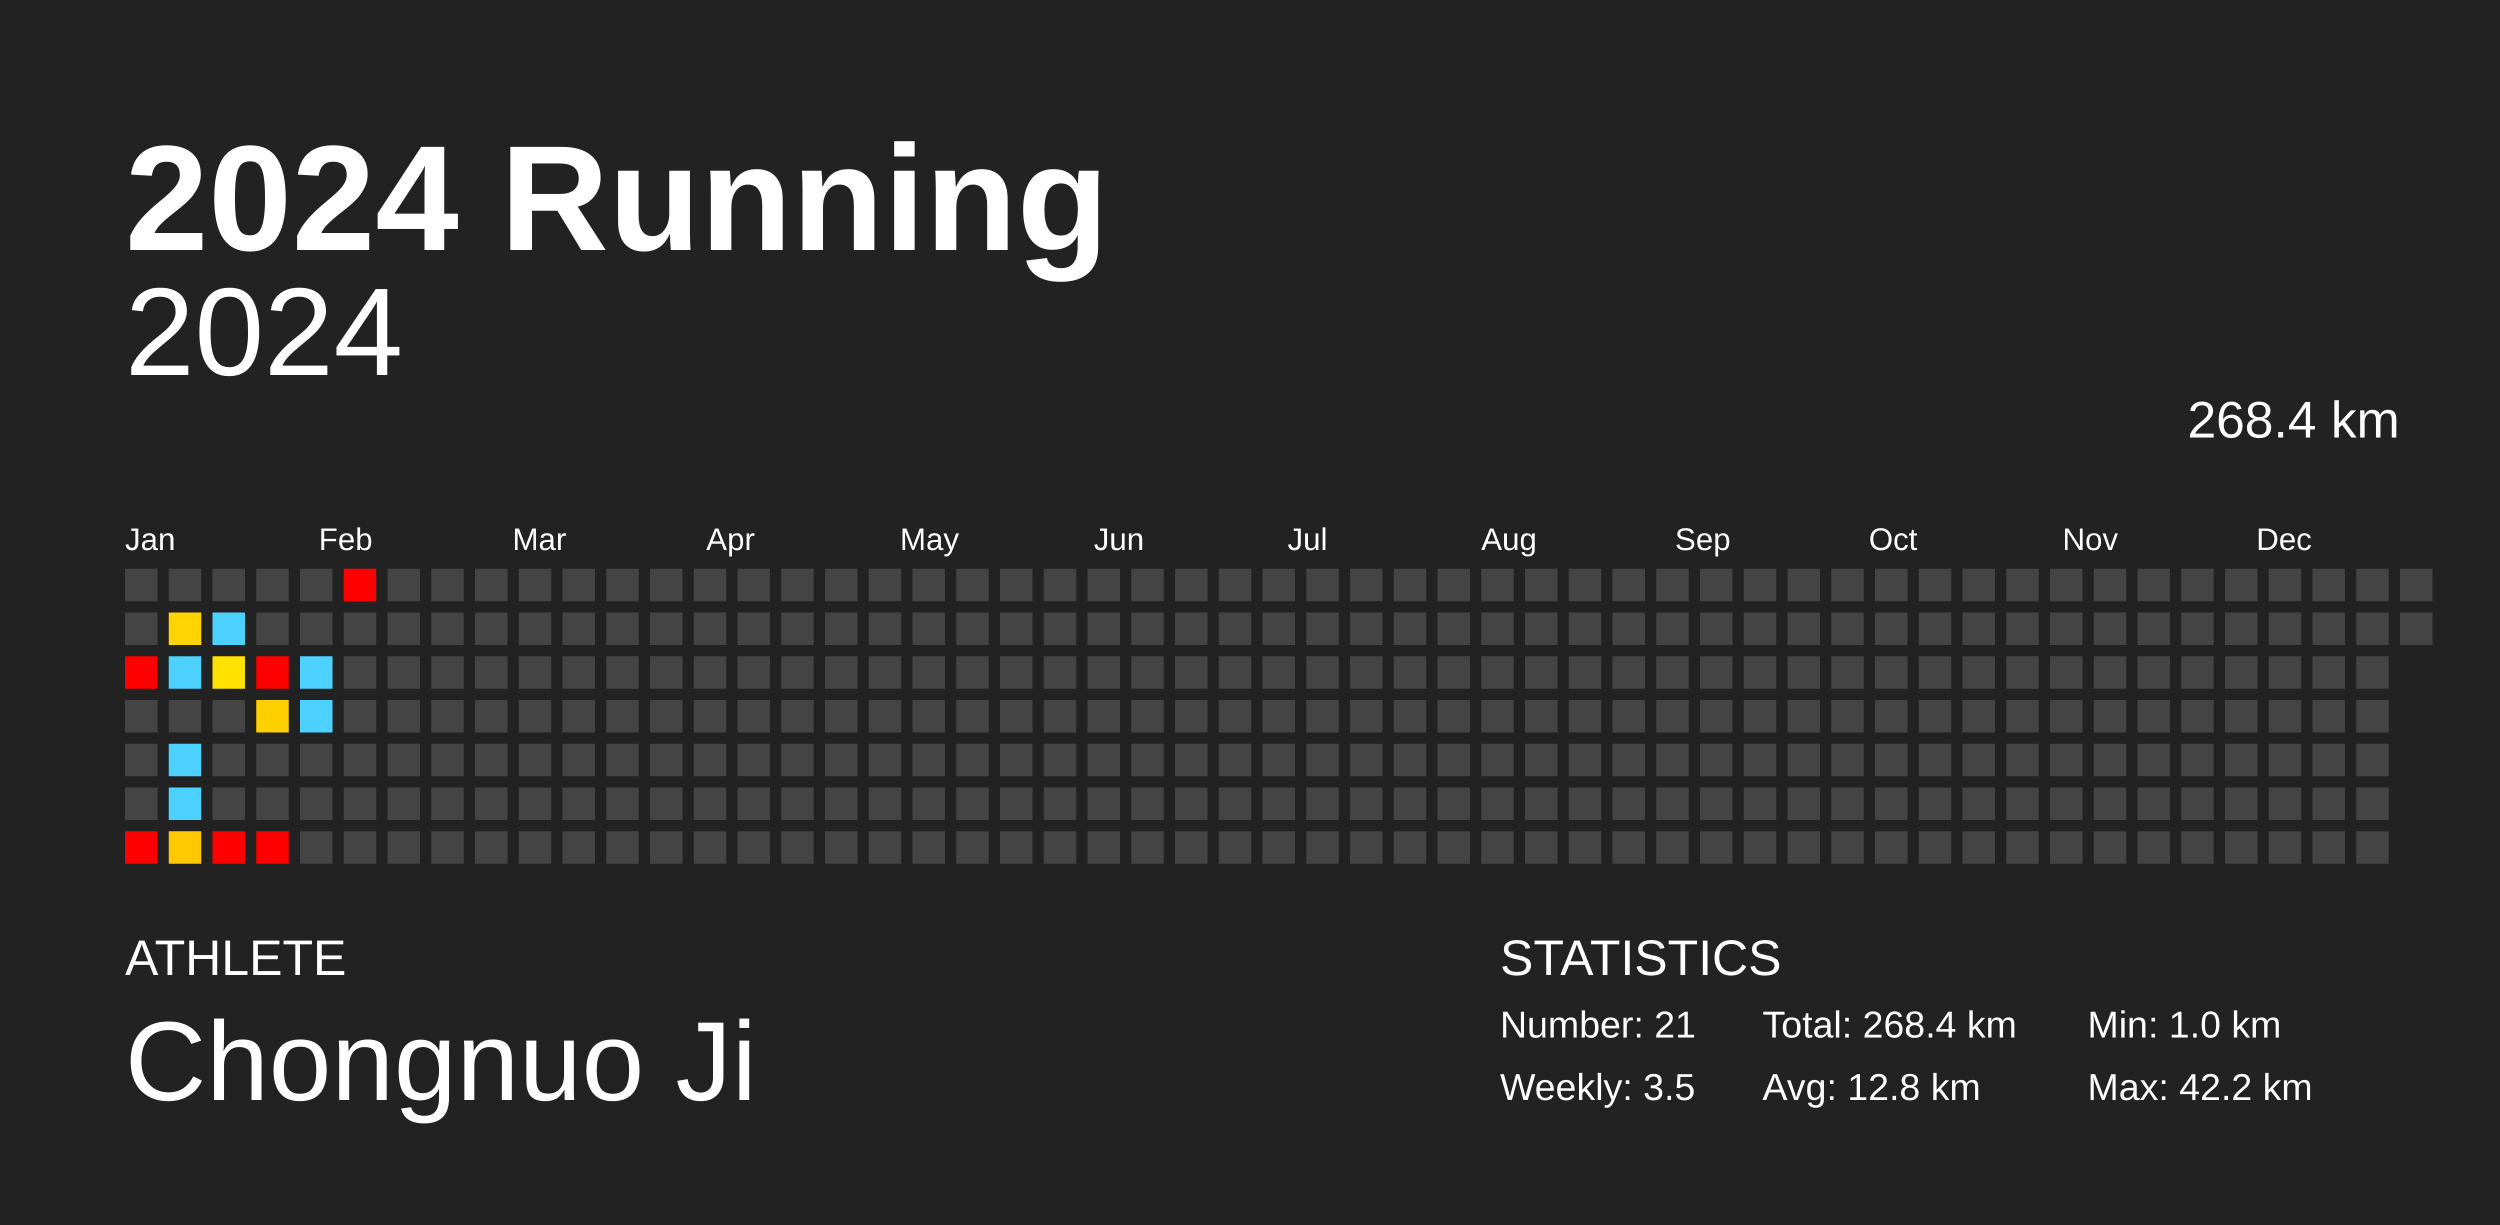
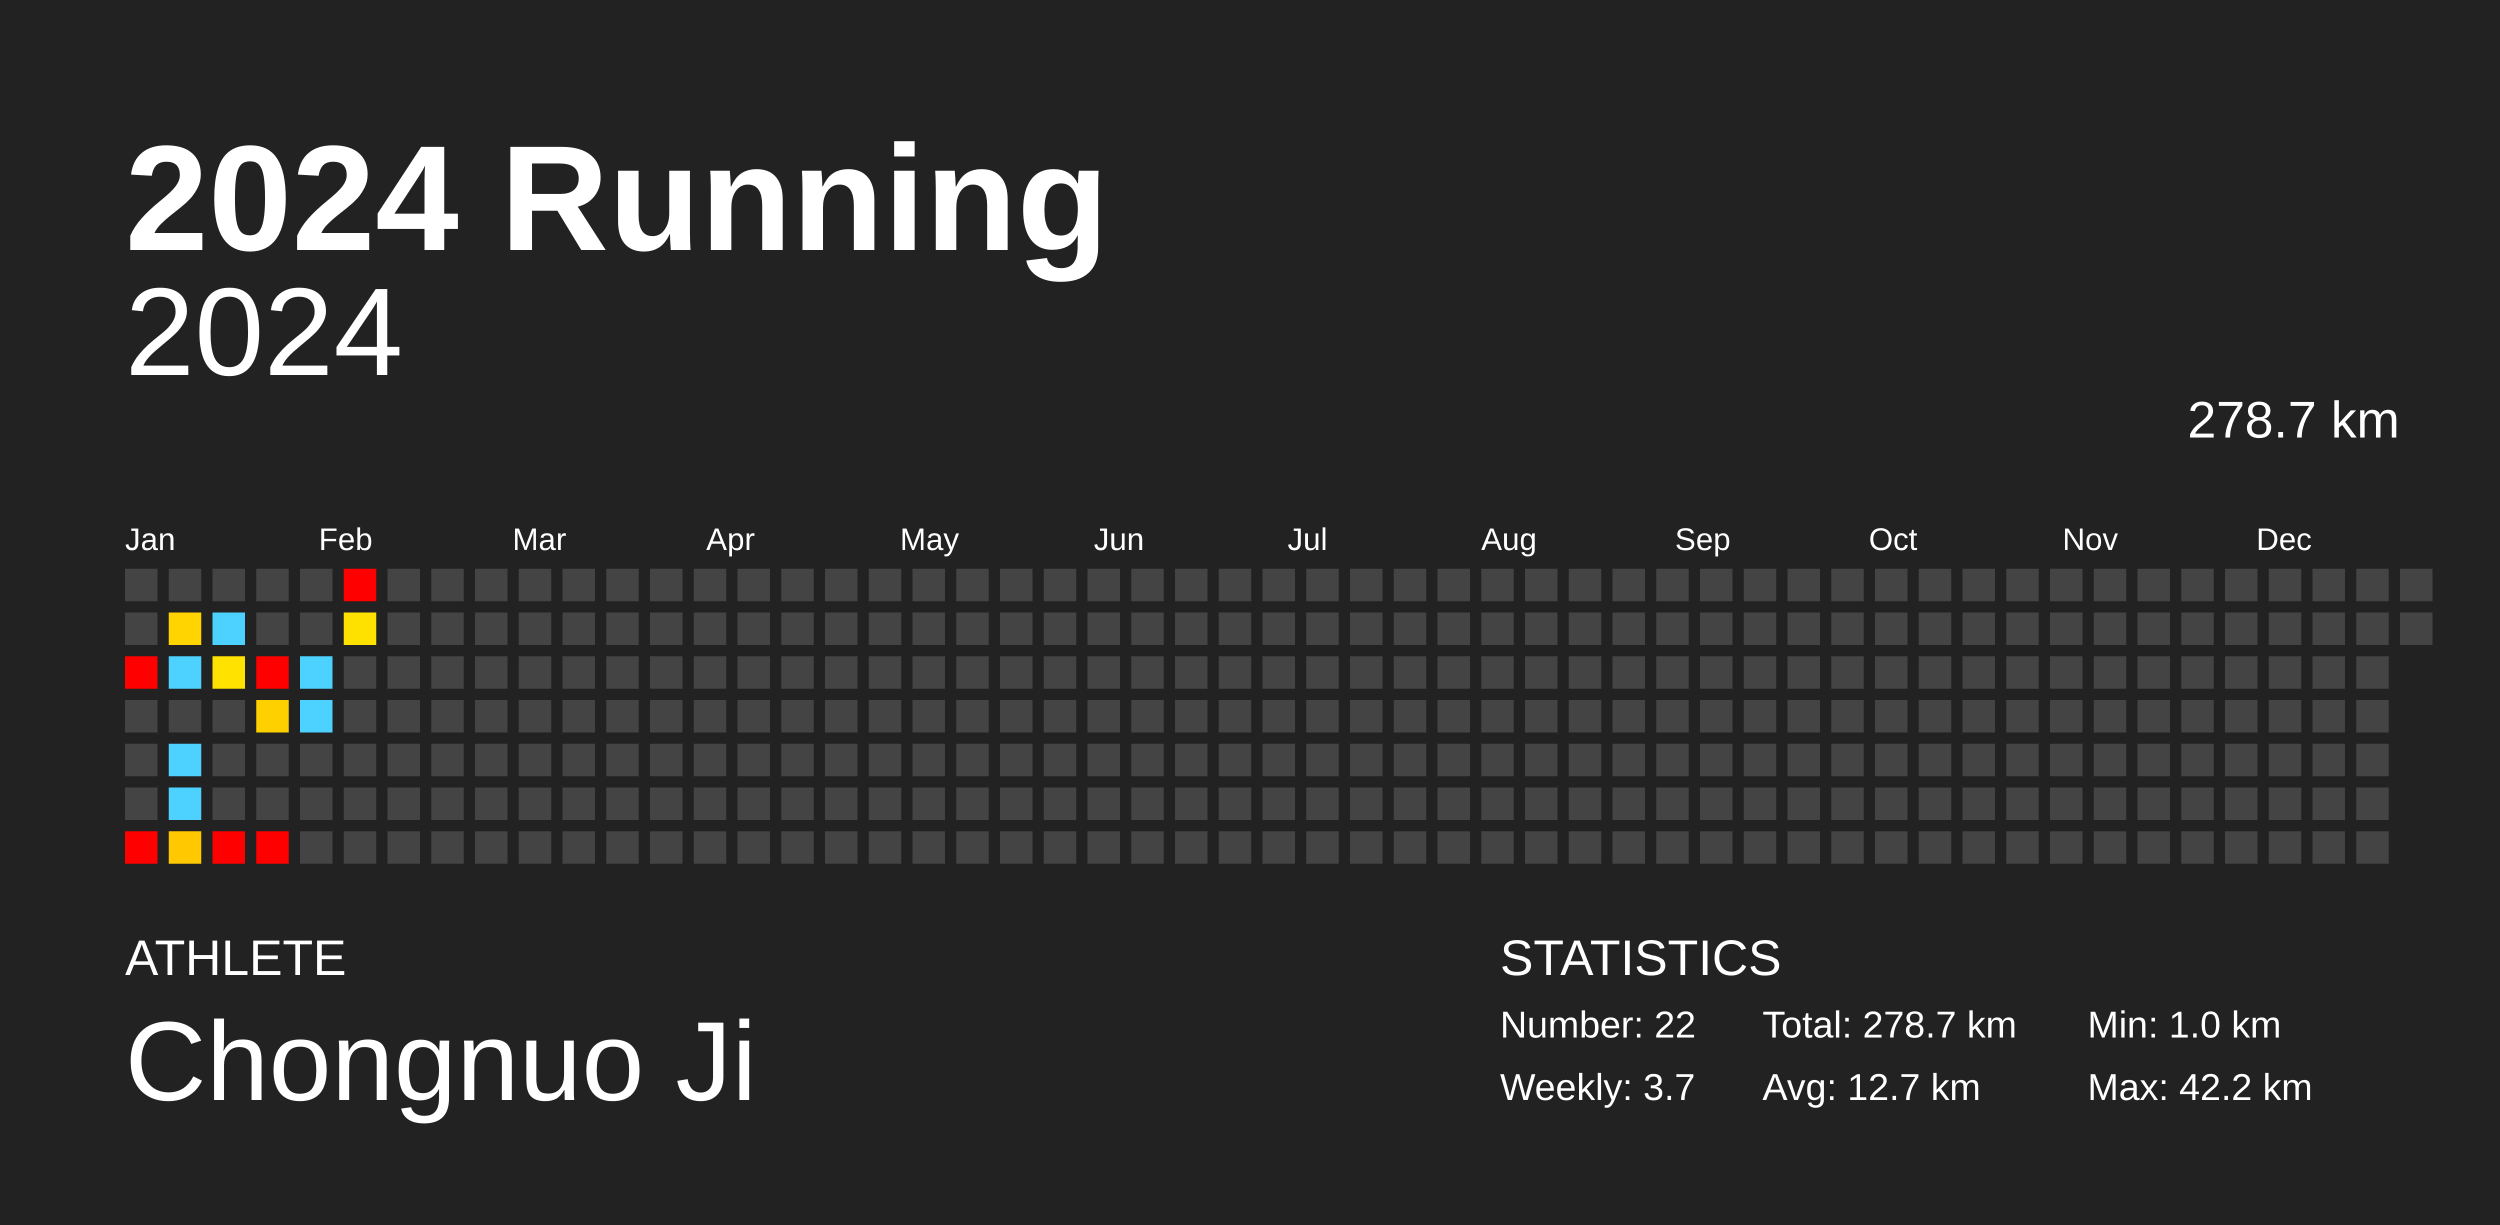
<svg xmlns="http://www.w3.org/2000/svg" baseProfile="full" height="98mm" version="1.1" viewBox="0,0,200,98" width="200mm">
  <defs />
  <rect fill="#222222" height="98" width="200" x="0" y="0" />
  <text fill="#FFFFFF" style="font-size:12px; font-family:Arial; font-weight:bold;" x="10" y="20">2024 Running</text>
  <text fill="#FFFFFF" style="font-size:4px; font-family:Arial" x="10" y="78">ATHLETE</text>
  <text fill="#FFFFFF" style="font-size:9px; font-family:Arial" x="10" y="88">Chongnuo Ji</text>
  <text fill="#FFFFFF" style="font-size:4px; font-family:Arial" x="120" y="78">STATISTICS</text>
-   <text fill="#FFFFFF" style="font-size:3px; font-family:Arial" x="120" y="83">Number: 21</text>
-   <text fill="#FFFFFF" style="font-size:3px; font-family:Arial" x="120" y="88">Weekly: 3.5</text>
-   <text fill="#FFFFFF" style="font-size:3px; font-family:Arial" x="141" y="83">Total: 268.4 km</text>
-   <text fill="#FFFFFF" style="font-size:3px; font-family:Arial" x="141" y="88">Avg: 12.8 km</text>
+   <text fill="#FFFFFF" style="font-size:3px; font-family:Arial" x="120" y="83">Number: 22</text>
+   <text fill="#FFFFFF" style="font-size:3px; font-family:Arial" x="120" y="88">Weekly: 3.7</text>
+   <text fill="#FFFFFF" style="font-size:3px; font-family:Arial" x="141" y="83">Total: 278.7 km</text>
+   <text fill="#FFFFFF" style="font-size:3px; font-family:Arial" x="141" y="88">Avg: 12.7 km</text>
  <text fill="#FFFFFF" style="font-size:3px; font-family:Arial" x="167" y="83">Min: 1.0 km</text>
  <text fill="#FFFFFF" style="font-size:3px; font-family:Arial" x="167" y="88">Max: 42.2 km</text>
  <text alignment-baseline="hanging" fill="#FFFFFF" style="font-size:10.0px; font-family:Arial;" x="10" y="30">2024</text>
-   <text alignment-baseline="hanging" fill="#FFFFFF" style="font-size:4.125px; font-family:Arial;" x="175" y="35">268.4 km</text>
+   <text alignment-baseline="hanging" fill="#FFFFFF" style="font-size:4.125px; font-family:Arial;" x="175" y="35">278.7 km</text>
  <text fill="#FFFFFF" style="font-size:2.5px; font-family:Arial" x="10.0" y="44">Jan</text>
  <text fill="#FFFFFF" style="font-size:2.5px; font-family:Arial" x="25.5" y="44">Feb</text>
  <text fill="#FFFFFF" style="font-size:2.5px; font-family:Arial" x="41.0" y="44">Mar</text>
  <text fill="#FFFFFF" style="font-size:2.5px; font-family:Arial" x="56.5" y="44">Apr</text>
  <text fill="#FFFFFF" style="font-size:2.5px; font-family:Arial" x="72.0" y="44">May</text>
  <text fill="#FFFFFF" style="font-size:2.5px; font-family:Arial" x="87.5" y="44">Jun</text>
  <text fill="#FFFFFF" style="font-size:2.5px; font-family:Arial" x="103.0" y="44">Jul</text>
  <text fill="#FFFFFF" style="font-size:2.5px; font-family:Arial" x="118.5" y="44">Aug</text>
  <text fill="#FFFFFF" style="font-size:2.5px; font-family:Arial" x="134.0" y="44">Sep</text>
  <text fill="#FFFFFF" style="font-size:2.5px; font-family:Arial" x="149.5" y="44">Oct</text>
  <text fill="#FFFFFF" style="font-size:2.5px; font-family:Arial" x="165.0" y="44">Nov</text>
  <text fill="#FFFFFF" style="font-size:2.5px; font-family:Arial" x="180.5" y="44">Dec</text>
  <rect fill="#444444" height="2.6" width="2.6" x="10.0" y="45.5" />
  <rect fill="#444444" height="2.6" width="2.6" x="10.0" y="49.0" />
  <rect fill="red" height="2.6" width="2.6" x="10.0" y="52.5" />
  <rect fill="#444444" height="2.6" width="2.6" x="10.0" y="56.0" />
  <rect fill="#444444" height="2.6" width="2.6" x="10.0" y="59.5" />
  <rect fill="#444444" height="2.6" width="2.6" x="10.0" y="63.0" />
  <rect fill="red" height="2.6" width="2.6" x="10.0" y="66.5" />
  <rect fill="#444444" height="2.6" width="2.6" x="13.5" y="45.5" />
  <rect fill="#ffd400" height="2.6" width="2.6" x="13.5" y="49.0" />
  <rect fill="#4dd2ff" height="2.6" width="2.6" x="13.5" y="52.5" />
  <rect fill="#444444" height="2.6" width="2.6" x="13.5" y="56.0" />
  <rect fill="#4dd2ff" height="2.6" width="2.6" x="13.5" y="59.5" />
  <rect fill="#4dd2ff" height="2.6" width="2.6" x="13.5" y="63.0" />
  <rect fill="#ffc800" height="2.6" width="2.6" x="13.5" y="66.5" />
  <rect fill="#444444" height="2.6" width="2.6" x="17.0" y="45.5" />
  <rect fill="#4dd2ff" height="2.6" width="2.6" x="17.0" y="49.0" />
  <rect fill="#ffe200" height="2.6" width="2.6" x="17.0" y="52.5" />
  <rect fill="#444444" height="2.6" width="2.6" x="17.0" y="56.0" />
  <rect fill="#444444" height="2.6" width="2.6" x="17.0" y="59.5" />
  <rect fill="#444444" height="2.6" width="2.6" x="17.0" y="63.0" />
  <rect fill="red" height="2.6" width="2.6" x="17.0" y="66.5" />
  <rect fill="#444444" height="2.6" width="2.6" x="20.5" y="45.5" />
  <rect fill="#444444" height="2.6" width="2.6" x="20.5" y="49.0" />
  <rect fill="red" height="2.6" width="2.6" x="20.5" y="52.5" />
  <rect fill="#ffd000" height="2.6" width="2.6" x="20.5" y="56.0" />
  <rect fill="#444444" height="2.6" width="2.6" x="20.5" y="59.5" />
  <rect fill="#444444" height="2.6" width="2.6" x="20.5" y="63.0" />
  <rect fill="red" height="2.6" width="2.6" x="20.5" y="66.5" />
  <rect fill="#444444" height="2.6" width="2.6" x="24.0" y="45.5" />
  <rect fill="#444444" height="2.6" width="2.6" x="24.0" y="49.0" />
  <rect fill="#4dd2ff" height="2.6" width="2.6" x="24.0" y="52.5" />
  <rect fill="#4dd2ff" height="2.6" width="2.6" x="24.0" y="56.0" />
  <rect fill="#444444" height="2.6" width="2.6" x="24.0" y="59.5" />
  <rect fill="#444444" height="2.6" width="2.6" x="24.0" y="63.0" />
  <rect fill="#444444" height="2.6" width="2.6" x="24.0" y="66.5" />
  <rect fill="red" height="2.6" width="2.6" x="27.5" y="45.5" />
-   <rect fill="#444444" height="2.6" width="2.6" x="27.5" y="49.0" />
+   <rect fill="#ffe100" height="2.6" width="2.6" x="27.5" y="49.0" />
  <rect fill="#444444" height="2.6" width="2.6" x="27.5" y="52.5" />
  <rect fill="#444444" height="2.6" width="2.6" x="27.5" y="56.0" />
  <rect fill="#444444" height="2.6" width="2.6" x="27.5" y="59.5" />
  <rect fill="#444444" height="2.6" width="2.6" x="27.5" y="63.0" />
  <rect fill="#444444" height="2.6" width="2.6" x="27.5" y="66.5" />
  <rect fill="#444444" height="2.6" width="2.6" x="31.0" y="45.5" />
  <rect fill="#444444" height="2.6" width="2.6" x="31.0" y="49.0" />
  <rect fill="#444444" height="2.6" width="2.6" x="31.0" y="52.5" />
  <rect fill="#444444" height="2.6" width="2.6" x="31.0" y="56.0" />
  <rect fill="#444444" height="2.6" width="2.6" x="31.0" y="59.5" />
  <rect fill="#444444" height="2.6" width="2.6" x="31.0" y="63.0" />
  <rect fill="#444444" height="2.6" width="2.6" x="31.0" y="66.5" />
  <rect fill="#444444" height="2.6" width="2.6" x="34.5" y="45.5" />
  <rect fill="#444444" height="2.6" width="2.6" x="34.5" y="49.0" />
  <rect fill="#444444" height="2.6" width="2.6" x="34.5" y="52.5" />
  <rect fill="#444444" height="2.6" width="2.6" x="34.5" y="56.0" />
  <rect fill="#444444" height="2.6" width="2.6" x="34.5" y="59.5" />
  <rect fill="#444444" height="2.6" width="2.6" x="34.5" y="63.0" />
  <rect fill="#444444" height="2.6" width="2.6" x="34.5" y="66.5" />
  <rect fill="#444444" height="2.6" width="2.6" x="38.0" y="45.5" />
  <rect fill="#444444" height="2.6" width="2.6" x="38.0" y="49.0" />
  <rect fill="#444444" height="2.6" width="2.6" x="38.0" y="52.5" />
  <rect fill="#444444" height="2.6" width="2.6" x="38.0" y="56.0" />
  <rect fill="#444444" height="2.6" width="2.6" x="38.0" y="59.5" />
  <rect fill="#444444" height="2.6" width="2.6" x="38.0" y="63.0" />
  <rect fill="#444444" height="2.6" width="2.6" x="38.0" y="66.5" />
  <rect fill="#444444" height="2.6" width="2.6" x="41.5" y="45.5" />
  <rect fill="#444444" height="2.6" width="2.6" x="41.5" y="49.0" />
  <rect fill="#444444" height="2.6" width="2.6" x="41.5" y="52.5" />
  <rect fill="#444444" height="2.6" width="2.6" x="41.5" y="56.0" />
  <rect fill="#444444" height="2.6" width="2.6" x="41.5" y="59.5" />
  <rect fill="#444444" height="2.6" width="2.6" x="41.5" y="63.0" />
  <rect fill="#444444" height="2.6" width="2.6" x="41.5" y="66.5" />
  <rect fill="#444444" height="2.6" width="2.6" x="45.0" y="45.5" />
  <rect fill="#444444" height="2.6" width="2.6" x="45.0" y="49.0" />
  <rect fill="#444444" height="2.6" width="2.6" x="45.0" y="52.5" />
  <rect fill="#444444" height="2.6" width="2.6" x="45.0" y="56.0" />
  <rect fill="#444444" height="2.6" width="2.6" x="45.0" y="59.5" />
  <rect fill="#444444" height="2.6" width="2.6" x="45.0" y="63.0" />
  <rect fill="#444444" height="2.6" width="2.6" x="45.0" y="66.5" />
  <rect fill="#444444" height="2.6" width="2.6" x="48.5" y="45.5" />
  <rect fill="#444444" height="2.6" width="2.6" x="48.5" y="49.0" />
  <rect fill="#444444" height="2.6" width="2.6" x="48.5" y="52.5" />
  <rect fill="#444444" height="2.6" width="2.6" x="48.5" y="56.0" />
  <rect fill="#444444" height="2.6" width="2.6" x="48.5" y="59.5" />
  <rect fill="#444444" height="2.6" width="2.6" x="48.5" y="63.0" />
  <rect fill="#444444" height="2.6" width="2.6" x="48.5" y="66.5" />
  <rect fill="#444444" height="2.6" width="2.6" x="52.0" y="45.5" />
  <rect fill="#444444" height="2.6" width="2.6" x="52.0" y="49.0" />
  <rect fill="#444444" height="2.6" width="2.6" x="52.0" y="52.5" />
  <rect fill="#444444" height="2.6" width="2.6" x="52.0" y="56.0" />
  <rect fill="#444444" height="2.6" width="2.6" x="52.0" y="59.5" />
  <rect fill="#444444" height="2.6" width="2.6" x="52.0" y="63.0" />
  <rect fill="#444444" height="2.6" width="2.6" x="52.0" y="66.5" />
  <rect fill="#444444" height="2.6" width="2.6" x="55.5" y="45.5" />
  <rect fill="#444444" height="2.6" width="2.6" x="55.5" y="49.0" />
  <rect fill="#444444" height="2.6" width="2.6" x="55.5" y="52.5" />
  <rect fill="#444444" height="2.6" width="2.6" x="55.5" y="56.0" />
  <rect fill="#444444" height="2.6" width="2.6" x="55.5" y="59.5" />
  <rect fill="#444444" height="2.6" width="2.6" x="55.5" y="63.0" />
  <rect fill="#444444" height="2.6" width="2.6" x="55.5" y="66.5" />
  <rect fill="#444444" height="2.6" width="2.6" x="59.0" y="45.5" />
  <rect fill="#444444" height="2.6" width="2.6" x="59.0" y="49.0" />
  <rect fill="#444444" height="2.6" width="2.6" x="59.0" y="52.5" />
  <rect fill="#444444" height="2.6" width="2.6" x="59.0" y="56.0" />
  <rect fill="#444444" height="2.6" width="2.6" x="59.0" y="59.5" />
  <rect fill="#444444" height="2.6" width="2.6" x="59.0" y="63.0" />
  <rect fill="#444444" height="2.6" width="2.6" x="59.0" y="66.5" />
  <rect fill="#444444" height="2.6" width="2.6" x="62.5" y="45.5" />
  <rect fill="#444444" height="2.6" width="2.6" x="62.5" y="49.0" />
  <rect fill="#444444" height="2.6" width="2.6" x="62.5" y="52.5" />
  <rect fill="#444444" height="2.6" width="2.6" x="62.5" y="56.0" />
  <rect fill="#444444" height="2.6" width="2.6" x="62.5" y="59.5" />
  <rect fill="#444444" height="2.6" width="2.6" x="62.5" y="63.0" />
  <rect fill="#444444" height="2.6" width="2.6" x="62.5" y="66.5" />
  <rect fill="#444444" height="2.6" width="2.6" x="66.0" y="45.5" />
  <rect fill="#444444" height="2.6" width="2.6" x="66.0" y="49.0" />
  <rect fill="#444444" height="2.6" width="2.6" x="66.0" y="52.5" />
  <rect fill="#444444" height="2.6" width="2.6" x="66.0" y="56.0" />
  <rect fill="#444444" height="2.6" width="2.6" x="66.0" y="59.5" />
  <rect fill="#444444" height="2.6" width="2.6" x="66.0" y="63.0" />
  <rect fill="#444444" height="2.6" width="2.6" x="66.0" y="66.5" />
  <rect fill="#444444" height="2.6" width="2.6" x="69.5" y="45.5" />
  <rect fill="#444444" height="2.6" width="2.6" x="69.5" y="49.0" />
  <rect fill="#444444" height="2.6" width="2.6" x="69.5" y="52.5" />
  <rect fill="#444444" height="2.6" width="2.6" x="69.5" y="56.0" />
  <rect fill="#444444" height="2.6" width="2.6" x="69.5" y="59.5" />
  <rect fill="#444444" height="2.6" width="2.6" x="69.5" y="63.0" />
  <rect fill="#444444" height="2.6" width="2.6" x="69.5" y="66.5" />
  <rect fill="#444444" height="2.6" width="2.6" x="73.0" y="45.5" />
  <rect fill="#444444" height="2.6" width="2.6" x="73.0" y="49.0" />
  <rect fill="#444444" height="2.6" width="2.6" x="73.0" y="52.5" />
  <rect fill="#444444" height="2.6" width="2.6" x="73.0" y="56.0" />
  <rect fill="#444444" height="2.6" width="2.6" x="73.0" y="59.5" />
  <rect fill="#444444" height="2.6" width="2.6" x="73.0" y="63.0" />
  <rect fill="#444444" height="2.6" width="2.6" x="73.0" y="66.5" />
  <rect fill="#444444" height="2.6" width="2.6" x="76.5" y="45.5" />
  <rect fill="#444444" height="2.6" width="2.6" x="76.5" y="49.0" />
  <rect fill="#444444" height="2.6" width="2.6" x="76.5" y="52.5" />
  <rect fill="#444444" height="2.6" width="2.6" x="76.5" y="56.0" />
  <rect fill="#444444" height="2.6" width="2.6" x="76.5" y="59.5" />
  <rect fill="#444444" height="2.6" width="2.6" x="76.5" y="63.0" />
  <rect fill="#444444" height="2.6" width="2.6" x="76.5" y="66.5" />
  <rect fill="#444444" height="2.6" width="2.6" x="80.0" y="45.5" />
  <rect fill="#444444" height="2.6" width="2.6" x="80.0" y="49.0" />
  <rect fill="#444444" height="2.6" width="2.6" x="80.0" y="52.5" />
  <rect fill="#444444" height="2.6" width="2.6" x="80.0" y="56.0" />
  <rect fill="#444444" height="2.6" width="2.6" x="80.0" y="59.5" />
  <rect fill="#444444" height="2.6" width="2.6" x="80.0" y="63.0" />
  <rect fill="#444444" height="2.6" width="2.6" x="80.0" y="66.5" />
  <rect fill="#444444" height="2.6" width="2.6" x="83.5" y="45.5" />
  <rect fill="#444444" height="2.6" width="2.6" x="83.5" y="49.0" />
  <rect fill="#444444" height="2.6" width="2.6" x="83.5" y="52.5" />
  <rect fill="#444444" height="2.6" width="2.6" x="83.5" y="56.0" />
  <rect fill="#444444" height="2.6" width="2.6" x="83.5" y="59.5" />
  <rect fill="#444444" height="2.6" width="2.6" x="83.5" y="63.0" />
  <rect fill="#444444" height="2.6" width="2.6" x="83.5" y="66.5" />
  <rect fill="#444444" height="2.6" width="2.6" x="87.0" y="45.5" />
  <rect fill="#444444" height="2.6" width="2.6" x="87.0" y="49.0" />
  <rect fill="#444444" height="2.6" width="2.6" x="87.0" y="52.5" />
  <rect fill="#444444" height="2.6" width="2.6" x="87.0" y="56.0" />
  <rect fill="#444444" height="2.6" width="2.6" x="87.0" y="59.5" />
  <rect fill="#444444" height="2.6" width="2.6" x="87.0" y="63.0" />
  <rect fill="#444444" height="2.6" width="2.6" x="87.0" y="66.5" />
  <rect fill="#444444" height="2.6" width="2.6" x="90.5" y="45.5" />
  <rect fill="#444444" height="2.6" width="2.6" x="90.5" y="49.0" />
  <rect fill="#444444" height="2.6" width="2.6" x="90.5" y="52.5" />
  <rect fill="#444444" height="2.6" width="2.6" x="90.5" y="56.0" />
  <rect fill="#444444" height="2.6" width="2.6" x="90.5" y="59.5" />
  <rect fill="#444444" height="2.6" width="2.6" x="90.5" y="63.0" />
  <rect fill="#444444" height="2.6" width="2.6" x="90.5" y="66.5" />
  <rect fill="#444444" height="2.6" width="2.6" x="94.0" y="45.5" />
  <rect fill="#444444" height="2.6" width="2.6" x="94.0" y="49.0" />
  <rect fill="#444444" height="2.6" width="2.6" x="94.0" y="52.5" />
  <rect fill="#444444" height="2.6" width="2.6" x="94.0" y="56.0" />
  <rect fill="#444444" height="2.6" width="2.6" x="94.0" y="59.5" />
  <rect fill="#444444" height="2.6" width="2.6" x="94.0" y="63.0" />
  <rect fill="#444444" height="2.6" width="2.6" x="94.0" y="66.5" />
  <rect fill="#444444" height="2.6" width="2.6" x="97.5" y="45.5" />
  <rect fill="#444444" height="2.6" width="2.6" x="97.5" y="49.0" />
  <rect fill="#444444" height="2.6" width="2.6" x="97.5" y="52.5" />
  <rect fill="#444444" height="2.6" width="2.6" x="97.5" y="56.0" />
  <rect fill="#444444" height="2.6" width="2.6" x="97.5" y="59.5" />
  <rect fill="#444444" height="2.6" width="2.6" x="97.5" y="63.0" />
  <rect fill="#444444" height="2.6" width="2.6" x="97.5" y="66.5" />
  <rect fill="#444444" height="2.6" width="2.6" x="101.0" y="45.5" />
  <rect fill="#444444" height="2.6" width="2.6" x="101.0" y="49.0" />
  <rect fill="#444444" height="2.6" width="2.6" x="101.0" y="52.5" />
  <rect fill="#444444" height="2.6" width="2.6" x="101.0" y="56.0" />
  <rect fill="#444444" height="2.6" width="2.6" x="101.0" y="59.5" />
  <rect fill="#444444" height="2.6" width="2.6" x="101.0" y="63.0" />
  <rect fill="#444444" height="2.6" width="2.6" x="101.0" y="66.5" />
  <rect fill="#444444" height="2.6" width="2.6" x="104.5" y="45.5" />
  <rect fill="#444444" height="2.6" width="2.6" x="104.5" y="49.0" />
  <rect fill="#444444" height="2.6" width="2.6" x="104.5" y="52.5" />
  <rect fill="#444444" height="2.6" width="2.6" x="104.5" y="56.0" />
  <rect fill="#444444" height="2.6" width="2.6" x="104.5" y="59.5" />
  <rect fill="#444444" height="2.6" width="2.6" x="104.5" y="63.0" />
  <rect fill="#444444" height="2.6" width="2.6" x="104.5" y="66.5" />
  <rect fill="#444444" height="2.6" width="2.6" x="108.0" y="45.5" />
  <rect fill="#444444" height="2.6" width="2.6" x="108.0" y="49.0" />
  <rect fill="#444444" height="2.6" width="2.6" x="108.0" y="52.5" />
  <rect fill="#444444" height="2.6" width="2.6" x="108.0" y="56.0" />
  <rect fill="#444444" height="2.6" width="2.6" x="108.0" y="59.5" />
  <rect fill="#444444" height="2.6" width="2.6" x="108.0" y="63.0" />
  <rect fill="#444444" height="2.6" width="2.6" x="108.0" y="66.5" />
  <rect fill="#444444" height="2.6" width="2.6" x="111.5" y="45.5" />
  <rect fill="#444444" height="2.6" width="2.6" x="111.5" y="49.0" />
  <rect fill="#444444" height="2.6" width="2.6" x="111.5" y="52.5" />
  <rect fill="#444444" height="2.6" width="2.6" x="111.5" y="56.0" />
  <rect fill="#444444" height="2.6" width="2.6" x="111.5" y="59.5" />
  <rect fill="#444444" height="2.6" width="2.6" x="111.5" y="63.0" />
  <rect fill="#444444" height="2.6" width="2.6" x="111.5" y="66.5" />
  <rect fill="#444444" height="2.6" width="2.6" x="115.0" y="45.5" />
  <rect fill="#444444" height="2.6" width="2.6" x="115.0" y="49.0" />
  <rect fill="#444444" height="2.6" width="2.6" x="115.0" y="52.5" />
  <rect fill="#444444" height="2.6" width="2.6" x="115.0" y="56.0" />
  <rect fill="#444444" height="2.6" width="2.6" x="115.0" y="59.5" />
  <rect fill="#444444" height="2.6" width="2.6" x="115.0" y="63.0" />
  <rect fill="#444444" height="2.6" width="2.6" x="115.0" y="66.5" />
  <rect fill="#444444" height="2.6" width="2.6" x="118.5" y="45.5" />
  <rect fill="#444444" height="2.6" width="2.6" x="118.5" y="49.0" />
  <rect fill="#444444" height="2.6" width="2.6" x="118.5" y="52.5" />
  <rect fill="#444444" height="2.6" width="2.6" x="118.5" y="56.0" />
  <rect fill="#444444" height="2.6" width="2.6" x="118.5" y="59.5" />
  <rect fill="#444444" height="2.6" width="2.6" x="118.5" y="63.0" />
  <rect fill="#444444" height="2.6" width="2.6" x="118.5" y="66.5" />
  <rect fill="#444444" height="2.6" width="2.6" x="122.0" y="45.5" />
  <rect fill="#444444" height="2.6" width="2.6" x="122.0" y="49.0" />
  <rect fill="#444444" height="2.6" width="2.6" x="122.0" y="52.5" />
  <rect fill="#444444" height="2.6" width="2.6" x="122.0" y="56.0" />
  <rect fill="#444444" height="2.6" width="2.6" x="122.0" y="59.5" />
  <rect fill="#444444" height="2.6" width="2.6" x="122.0" y="63.0" />
  <rect fill="#444444" height="2.6" width="2.6" x="122.0" y="66.5" />
  <rect fill="#444444" height="2.6" width="2.6" x="125.5" y="45.5" />
  <rect fill="#444444" height="2.6" width="2.6" x="125.5" y="49.0" />
  <rect fill="#444444" height="2.6" width="2.6" x="125.5" y="52.5" />
  <rect fill="#444444" height="2.6" width="2.6" x="125.5" y="56.0" />
  <rect fill="#444444" height="2.6" width="2.6" x="125.5" y="59.5" />
  <rect fill="#444444" height="2.6" width="2.6" x="125.5" y="63.0" />
  <rect fill="#444444" height="2.6" width="2.6" x="125.5" y="66.5" />
  <rect fill="#444444" height="2.6" width="2.6" x="129.0" y="45.5" />
  <rect fill="#444444" height="2.6" width="2.6" x="129.0" y="49.0" />
  <rect fill="#444444" height="2.6" width="2.6" x="129.0" y="52.5" />
  <rect fill="#444444" height="2.6" width="2.6" x="129.0" y="56.0" />
  <rect fill="#444444" height="2.6" width="2.6" x="129.0" y="59.5" />
  <rect fill="#444444" height="2.6" width="2.6" x="129.0" y="63.0" />
  <rect fill="#444444" height="2.6" width="2.6" x="129.0" y="66.5" />
  <rect fill="#444444" height="2.6" width="2.6" x="132.5" y="45.5" />
  <rect fill="#444444" height="2.6" width="2.6" x="132.5" y="49.0" />
  <rect fill="#444444" height="2.6" width="2.6" x="132.5" y="52.5" />
  <rect fill="#444444" height="2.6" width="2.6" x="132.5" y="56.0" />
  <rect fill="#444444" height="2.6" width="2.6" x="132.5" y="59.5" />
  <rect fill="#444444" height="2.6" width="2.6" x="132.5" y="63.0" />
  <rect fill="#444444" height="2.6" width="2.6" x="132.5" y="66.5" />
  <rect fill="#444444" height="2.6" width="2.6" x="136.0" y="45.5" />
  <rect fill="#444444" height="2.6" width="2.6" x="136.0" y="49.0" />
  <rect fill="#444444" height="2.6" width="2.6" x="136.0" y="52.5" />
  <rect fill="#444444" height="2.6" width="2.6" x="136.0" y="56.0" />
  <rect fill="#444444" height="2.6" width="2.6" x="136.0" y="59.5" />
  <rect fill="#444444" height="2.6" width="2.6" x="136.0" y="63.0" />
  <rect fill="#444444" height="2.6" width="2.6" x="136.0" y="66.5" />
  <rect fill="#444444" height="2.6" width="2.6" x="139.5" y="45.5" />
  <rect fill="#444444" height="2.6" width="2.6" x="139.5" y="49.0" />
  <rect fill="#444444" height="2.6" width="2.6" x="139.5" y="52.5" />
  <rect fill="#444444" height="2.6" width="2.6" x="139.5" y="56.0" />
  <rect fill="#444444" height="2.6" width="2.6" x="139.5" y="59.5" />
  <rect fill="#444444" height="2.6" width="2.6" x="139.5" y="63.0" />
  <rect fill="#444444" height="2.6" width="2.6" x="139.5" y="66.5" />
  <rect fill="#444444" height="2.6" width="2.6" x="143.0" y="45.5" />
  <rect fill="#444444" height="2.6" width="2.6" x="143.0" y="49.0" />
  <rect fill="#444444" height="2.6" width="2.6" x="143.0" y="52.5" />
  <rect fill="#444444" height="2.6" width="2.6" x="143.0" y="56.0" />
  <rect fill="#444444" height="2.6" width="2.6" x="143.0" y="59.5" />
  <rect fill="#444444" height="2.6" width="2.6" x="143.0" y="63.0" />
  <rect fill="#444444" height="2.6" width="2.6" x="143.0" y="66.5" />
  <rect fill="#444444" height="2.6" width="2.6" x="146.5" y="45.5" />
  <rect fill="#444444" height="2.6" width="2.6" x="146.5" y="49.0" />
  <rect fill="#444444" height="2.6" width="2.6" x="146.5" y="52.5" />
  <rect fill="#444444" height="2.6" width="2.6" x="146.5" y="56.0" />
  <rect fill="#444444" height="2.6" width="2.6" x="146.5" y="59.5" />
  <rect fill="#444444" height="2.6" width="2.6" x="146.5" y="63.0" />
  <rect fill="#444444" height="2.6" width="2.6" x="146.5" y="66.5" />
  <rect fill="#444444" height="2.6" width="2.6" x="150.0" y="45.5" />
  <rect fill="#444444" height="2.6" width="2.6" x="150.0" y="49.0" />
  <rect fill="#444444" height="2.6" width="2.6" x="150.0" y="52.5" />
  <rect fill="#444444" height="2.6" width="2.6" x="150.0" y="56.0" />
  <rect fill="#444444" height="2.6" width="2.6" x="150.0" y="59.5" />
  <rect fill="#444444" height="2.6" width="2.6" x="150.0" y="63.0" />
  <rect fill="#444444" height="2.6" width="2.6" x="150.0" y="66.5" />
  <rect fill="#444444" height="2.6" width="2.6" x="153.5" y="45.5" />
  <rect fill="#444444" height="2.6" width="2.6" x="153.5" y="49.0" />
  <rect fill="#444444" height="2.6" width="2.6" x="153.5" y="52.5" />
  <rect fill="#444444" height="2.6" width="2.6" x="153.5" y="56.0" />
  <rect fill="#444444" height="2.6" width="2.6" x="153.5" y="59.5" />
  <rect fill="#444444" height="2.6" width="2.6" x="153.5" y="63.0" />
  <rect fill="#444444" height="2.6" width="2.6" x="153.5" y="66.5" />
  <rect fill="#444444" height="2.6" width="2.6" x="157.0" y="45.5" />
  <rect fill="#444444" height="2.6" width="2.6" x="157.0" y="49.0" />
  <rect fill="#444444" height="2.6" width="2.6" x="157.0" y="52.5" />
  <rect fill="#444444" height="2.6" width="2.6" x="157.0" y="56.0" />
  <rect fill="#444444" height="2.6" width="2.6" x="157.0" y="59.5" />
  <rect fill="#444444" height="2.6" width="2.6" x="157.0" y="63.0" />
  <rect fill="#444444" height="2.6" width="2.6" x="157.0" y="66.5" />
  <rect fill="#444444" height="2.6" width="2.6" x="160.5" y="45.5" />
  <rect fill="#444444" height="2.6" width="2.6" x="160.5" y="49.0" />
  <rect fill="#444444" height="2.6" width="2.6" x="160.5" y="52.5" />
  <rect fill="#444444" height="2.6" width="2.6" x="160.5" y="56.0" />
  <rect fill="#444444" height="2.6" width="2.6" x="160.5" y="59.5" />
  <rect fill="#444444" height="2.6" width="2.6" x="160.5" y="63.0" />
  <rect fill="#444444" height="2.6" width="2.6" x="160.5" y="66.5" />
  <rect fill="#444444" height="2.6" width="2.6" x="164.0" y="45.5" />
  <rect fill="#444444" height="2.6" width="2.6" x="164.0" y="49.0" />
  <rect fill="#444444" height="2.6" width="2.6" x="164.0" y="52.5" />
  <rect fill="#444444" height="2.6" width="2.6" x="164.0" y="56.0" />
  <rect fill="#444444" height="2.6" width="2.6" x="164.0" y="59.5" />
  <rect fill="#444444" height="2.6" width="2.6" x="164.0" y="63.0" />
  <rect fill="#444444" height="2.6" width="2.6" x="164.0" y="66.5" />
  <rect fill="#444444" height="2.6" width="2.6" x="167.5" y="45.5" />
  <rect fill="#444444" height="2.6" width="2.6" x="167.5" y="49.0" />
  <rect fill="#444444" height="2.6" width="2.6" x="167.5" y="52.5" />
  <rect fill="#444444" height="2.6" width="2.6" x="167.5" y="56.0" />
  <rect fill="#444444" height="2.6" width="2.6" x="167.5" y="59.5" />
  <rect fill="#444444" height="2.6" width="2.6" x="167.5" y="63.0" />
  <rect fill="#444444" height="2.6" width="2.6" x="167.5" y="66.5" />
  <rect fill="#444444" height="2.6" width="2.6" x="171.0" y="45.5" />
  <rect fill="#444444" height="2.6" width="2.6" x="171.0" y="49.0" />
  <rect fill="#444444" height="2.6" width="2.6" x="171.0" y="52.5" />
  <rect fill="#444444" height="2.6" width="2.6" x="171.0" y="56.0" />
  <rect fill="#444444" height="2.6" width="2.6" x="171.0" y="59.5" />
  <rect fill="#444444" height="2.6" width="2.6" x="171.0" y="63.0" />
  <rect fill="#444444" height="2.6" width="2.6" x="171.0" y="66.5" />
  <rect fill="#444444" height="2.6" width="2.6" x="174.5" y="45.5" />
  <rect fill="#444444" height="2.6" width="2.6" x="174.5" y="49.0" />
  <rect fill="#444444" height="2.6" width="2.6" x="174.5" y="52.5" />
  <rect fill="#444444" height="2.6" width="2.6" x="174.5" y="56.0" />
  <rect fill="#444444" height="2.6" width="2.6" x="174.5" y="59.5" />
  <rect fill="#444444" height="2.6" width="2.6" x="174.5" y="63.0" />
  <rect fill="#444444" height="2.6" width="2.6" x="174.5" y="66.5" />
  <rect fill="#444444" height="2.6" width="2.6" x="178.0" y="45.5" />
  <rect fill="#444444" height="2.6" width="2.6" x="178.0" y="49.0" />
  <rect fill="#444444" height="2.6" width="2.6" x="178.0" y="52.5" />
  <rect fill="#444444" height="2.6" width="2.6" x="178.0" y="56.0" />
  <rect fill="#444444" height="2.6" width="2.6" x="178.0" y="59.5" />
  <rect fill="#444444" height="2.6" width="2.6" x="178.0" y="63.0" />
  <rect fill="#444444" height="2.6" width="2.6" x="178.0" y="66.5" />
  <rect fill="#444444" height="2.6" width="2.6" x="181.5" y="45.5" />
  <rect fill="#444444" height="2.6" width="2.6" x="181.5" y="49.0" />
  <rect fill="#444444" height="2.6" width="2.6" x="181.5" y="52.5" />
  <rect fill="#444444" height="2.6" width="2.6" x="181.5" y="56.0" />
  <rect fill="#444444" height="2.6" width="2.6" x="181.5" y="59.5" />
  <rect fill="#444444" height="2.6" width="2.6" x="181.5" y="63.0" />
  <rect fill="#444444" height="2.6" width="2.6" x="181.5" y="66.5" />
  <rect fill="#444444" height="2.6" width="2.6" x="185.0" y="45.5" />
  <rect fill="#444444" height="2.6" width="2.6" x="185.0" y="49.0" />
  <rect fill="#444444" height="2.6" width="2.6" x="185.0" y="52.5" />
  <rect fill="#444444" height="2.6" width="2.6" x="185.0" y="56.0" />
  <rect fill="#444444" height="2.6" width="2.6" x="185.0" y="59.5" />
  <rect fill="#444444" height="2.6" width="2.6" x="185.0" y="63.0" />
  <rect fill="#444444" height="2.6" width="2.6" x="185.0" y="66.5" />
  <rect fill="#444444" height="2.6" width="2.6" x="188.5" y="45.5" />
  <rect fill="#444444" height="2.6" width="2.6" x="188.5" y="49.0" />
  <rect fill="#444444" height="2.6" width="2.6" x="188.5" y="52.5" />
  <rect fill="#444444" height="2.6" width="2.6" x="188.5" y="56.0" />
  <rect fill="#444444" height="2.6" width="2.6" x="188.5" y="59.5" />
  <rect fill="#444444" height="2.6" width="2.6" x="188.5" y="63.0" />
  <rect fill="#444444" height="2.6" width="2.6" x="188.5" y="66.5" />
  <rect fill="#444444" height="2.6" width="2.6" x="192.0" y="45.5" />
  <rect fill="#444444" height="2.6" width="2.6" x="192.0" y="49.0" />
</svg>
